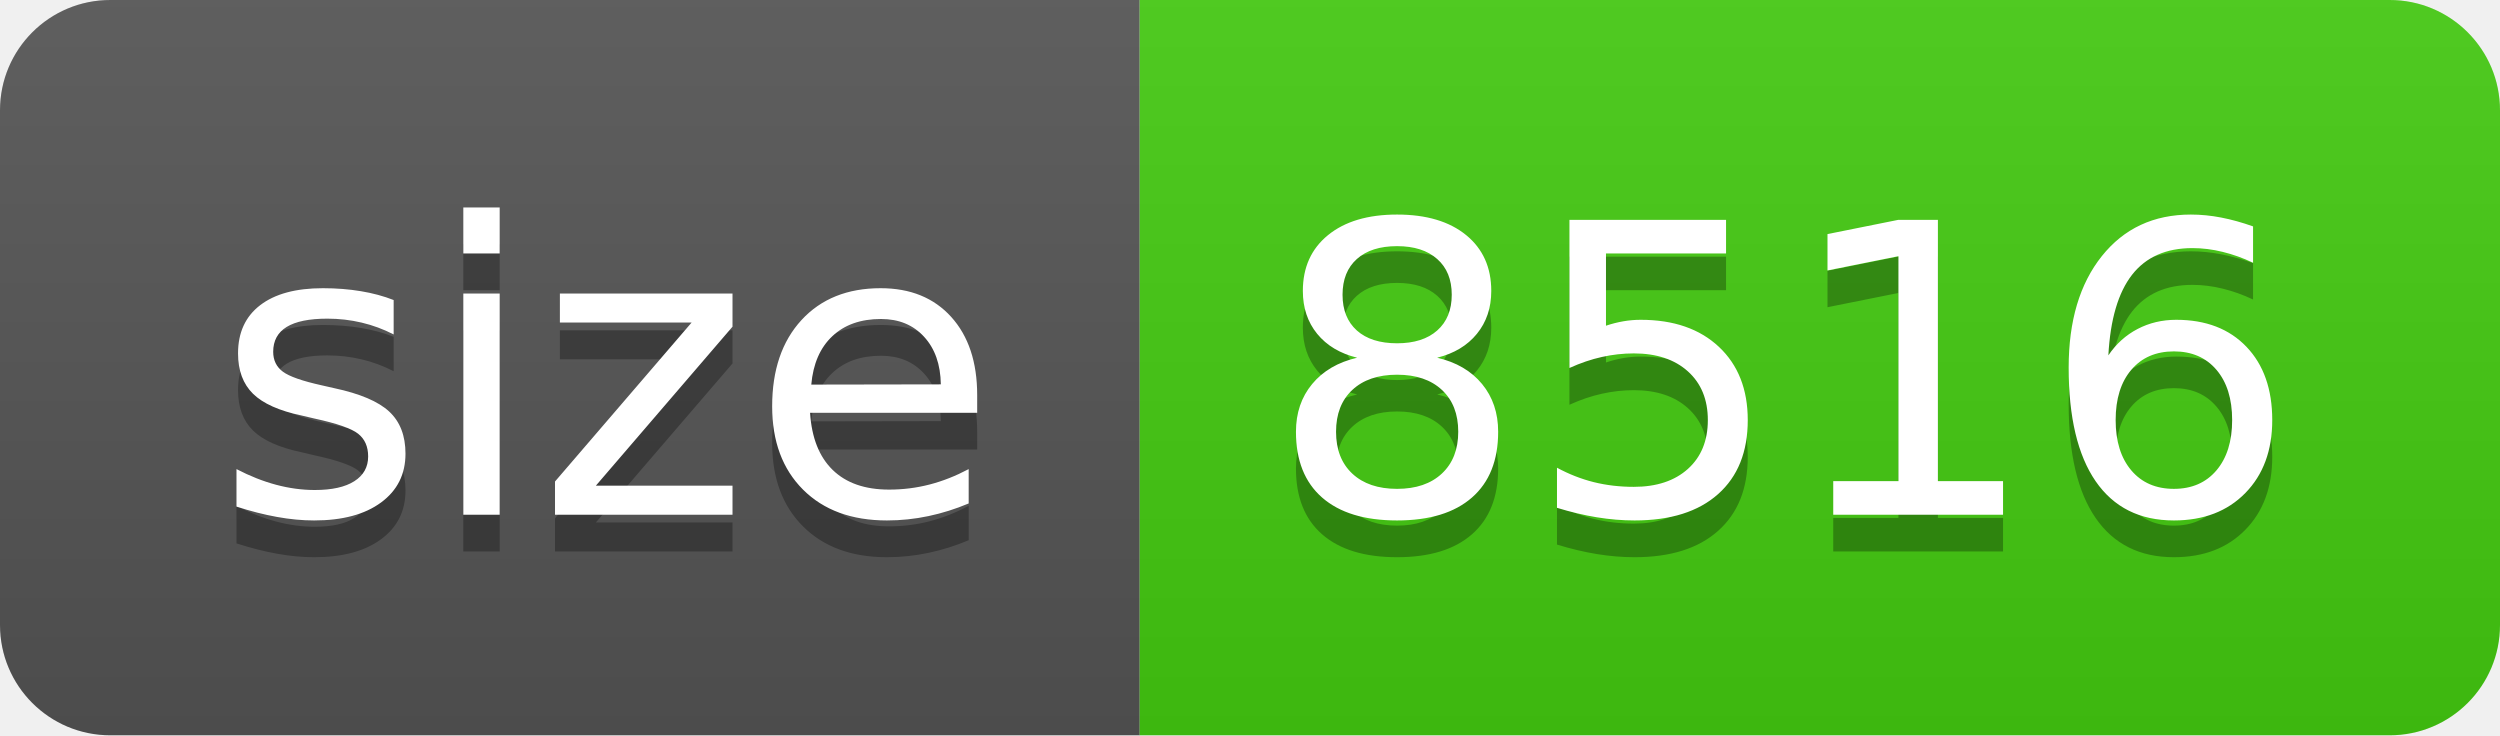
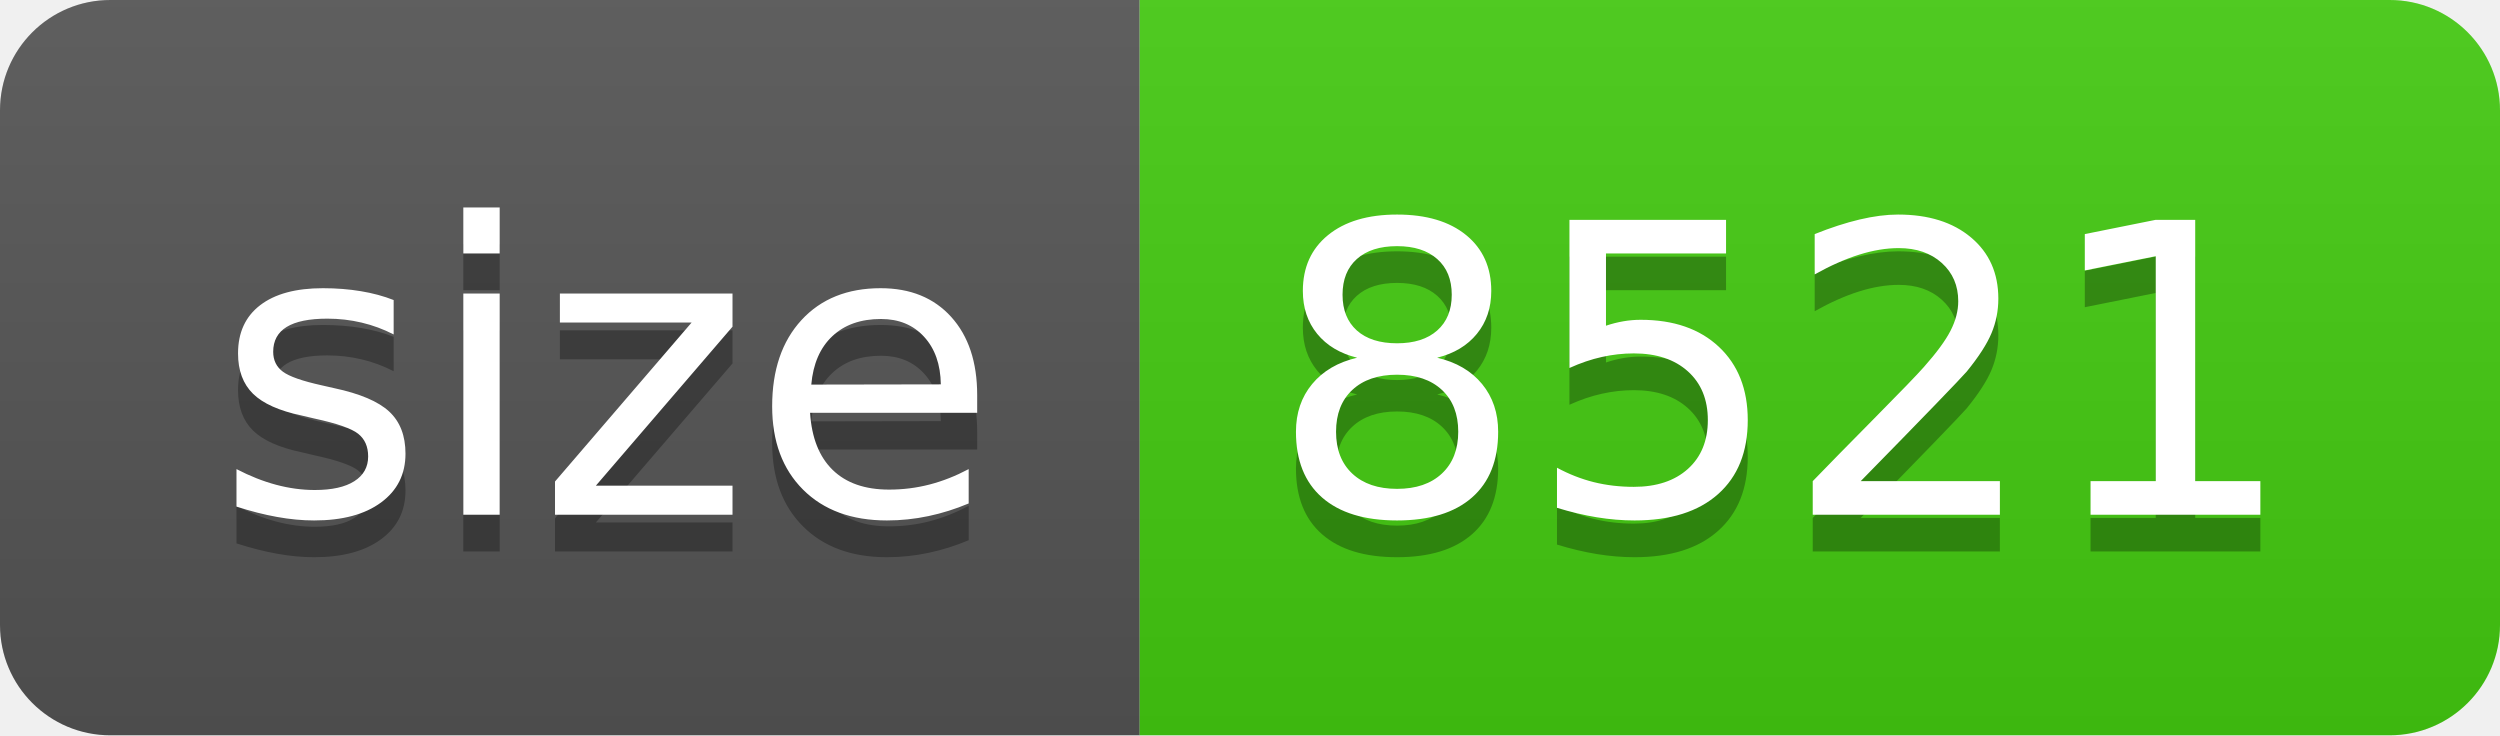
- <svg xmlns="http://www.w3.org/2000/svg" width="68" height="20" role="img" aria-label="size: 8516">
+ <svg xmlns="http://www.w3.org/2000/svg" width="68" height="20" role="img" aria-label="size: 8521">
  <linearGradient id="s" x2="0" y2="100%">
    <stop offset="0" stop-color="#bbb" stop-opacity=".1" />
    <stop offset="1" stop-opacity=".1" />
  </linearGradient>
  <clipPath id="r">
    <rect width="68" height="20" rx="3" fill="#fff" />
  </clipPath>
  <g clip-path="url(#r)">
    <rect width="31" height="20" fill="#555" />
    <rect x="31" width="37" height="20" fill="#4c1" />
    <rect width="68" height="20" fill="url(#s)" />
  </g>
  <g fill="#fff" text-anchor="middle" font-family="Verdana,Geneva,DejaVu Sans,sans-serif" text-rendering="geometricPrecision" font-size="110">
    <text aria-hidden="true" x="165" y="150" fill="#010101" fill-opacity=".3" transform="scale(.1)" textLength="210">size</text>
    <text x="165" y="140" transform="scale(.1)" fill="#fff" textLength="210">size</text>
-     <text aria-hidden="true" x="485" y="150" fill="#010101" fill-opacity=".3" transform="scale(.1)" textLength="270">8516</text>
-     <text x="485" y="140" transform="scale(.1)" fill="#fff" textLength="270">8516</text>
+     <text aria-hidden="true" x="485" y="150" fill="#010101" fill-opacity=".3" transform="scale(.1)" textLength="270">8521</text>
+     <text x="485" y="140" transform="scale(.1)" fill="#fff" textLength="270">8521</text>
  </g>
</svg>
